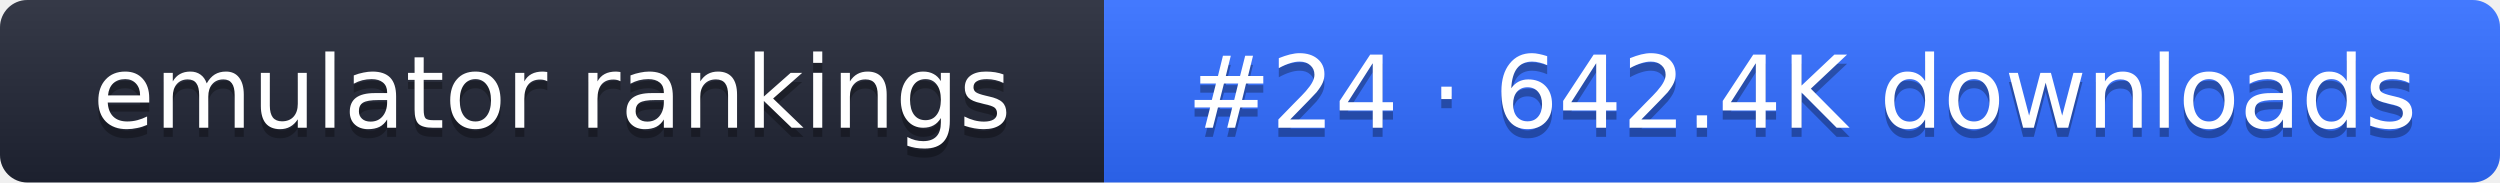
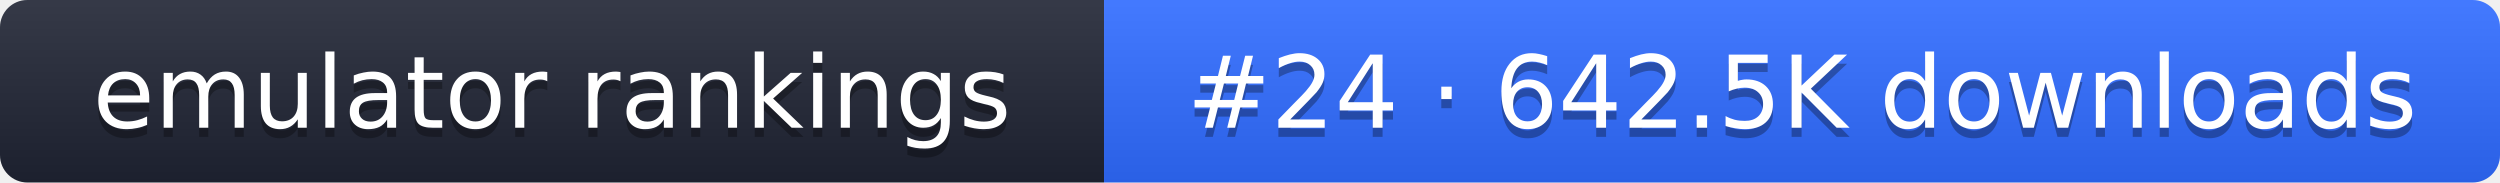
- <svg xmlns="http://www.w3.org/2000/svg" width="274" height="20" role="img" aria-label="emulator rankings: #24 · 642.4K downloads">
+ <svg xmlns="http://www.w3.org/2000/svg" width="274" height="20" role="img" aria-label="emulator rankings: #24 · 642.5K downloads">
  <linearGradient id="g" x2="0" y2="100%">
    <stop offset="0" stop-color="#fff" stop-opacity=".1" />
    <stop offset="1" stop-opacity=".1" />
  </linearGradient>
  <clipPath id="r">
    <rect width="274" height="20" rx="3" fill="#fff" />
  </clipPath>
  <g clip-path="url(#r)">
    <rect width="121" height="20" fill="#1f2433" />
    <rect x="121" width="153" height="20" fill="#2f6bff" />
    <rect width="274" height="20" fill="url(#g)" />
  </g>
  <g fill="#fff" text-anchor="middle" font-family="Verdana,DejaVu Sans,sans-serif" font-size="11">
    <text x="60.5" y="15" fill="#010101" fill-opacity=".3">emulator rankings</text>
    <text x="60.5" y="14">emulator rankings</text>
-     <text x="197.5" y="15" fill="#010101" fill-opacity=".3">#24 · 642.4K downloads</text>
-     <text x="197.5" y="14">#24 · 642.4K downloads</text>
+     <text x="197.5" y="15" fill="#010101" fill-opacity=".3">#24 · 642.5K downloads</text>
+     <text x="197.5" y="14">#24 · 642.5K downloads</text>
  </g>
</svg>
